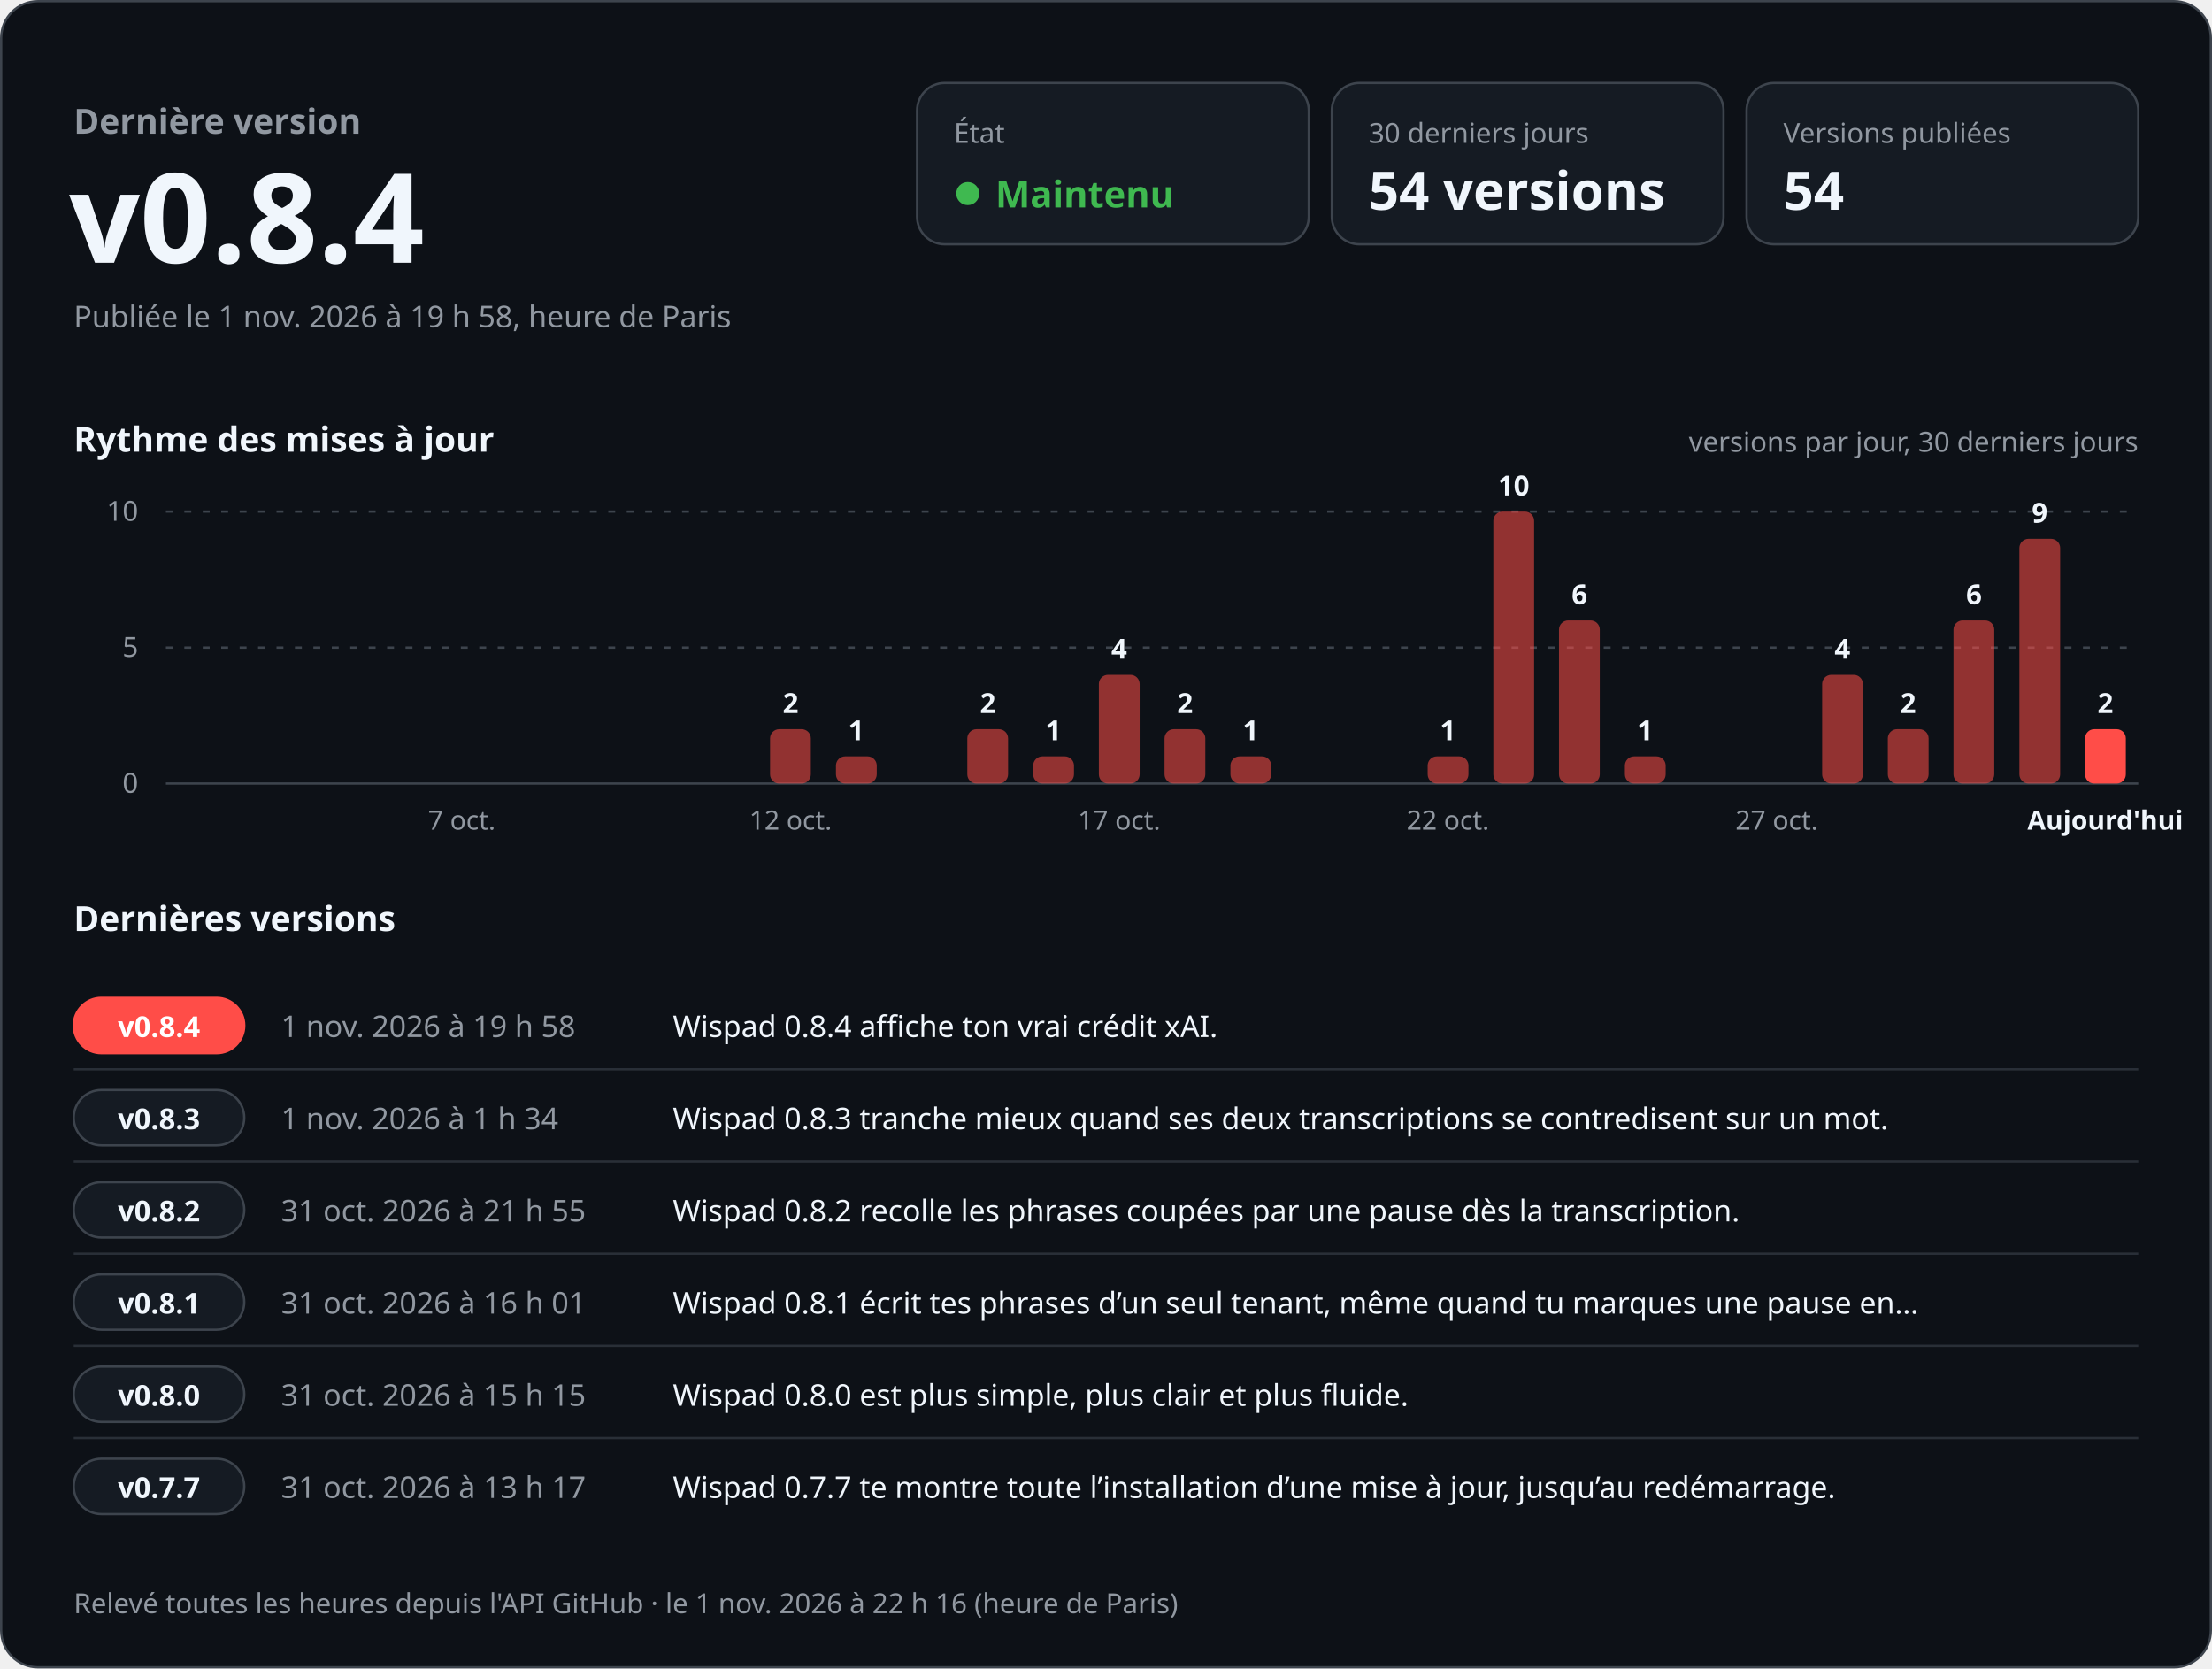
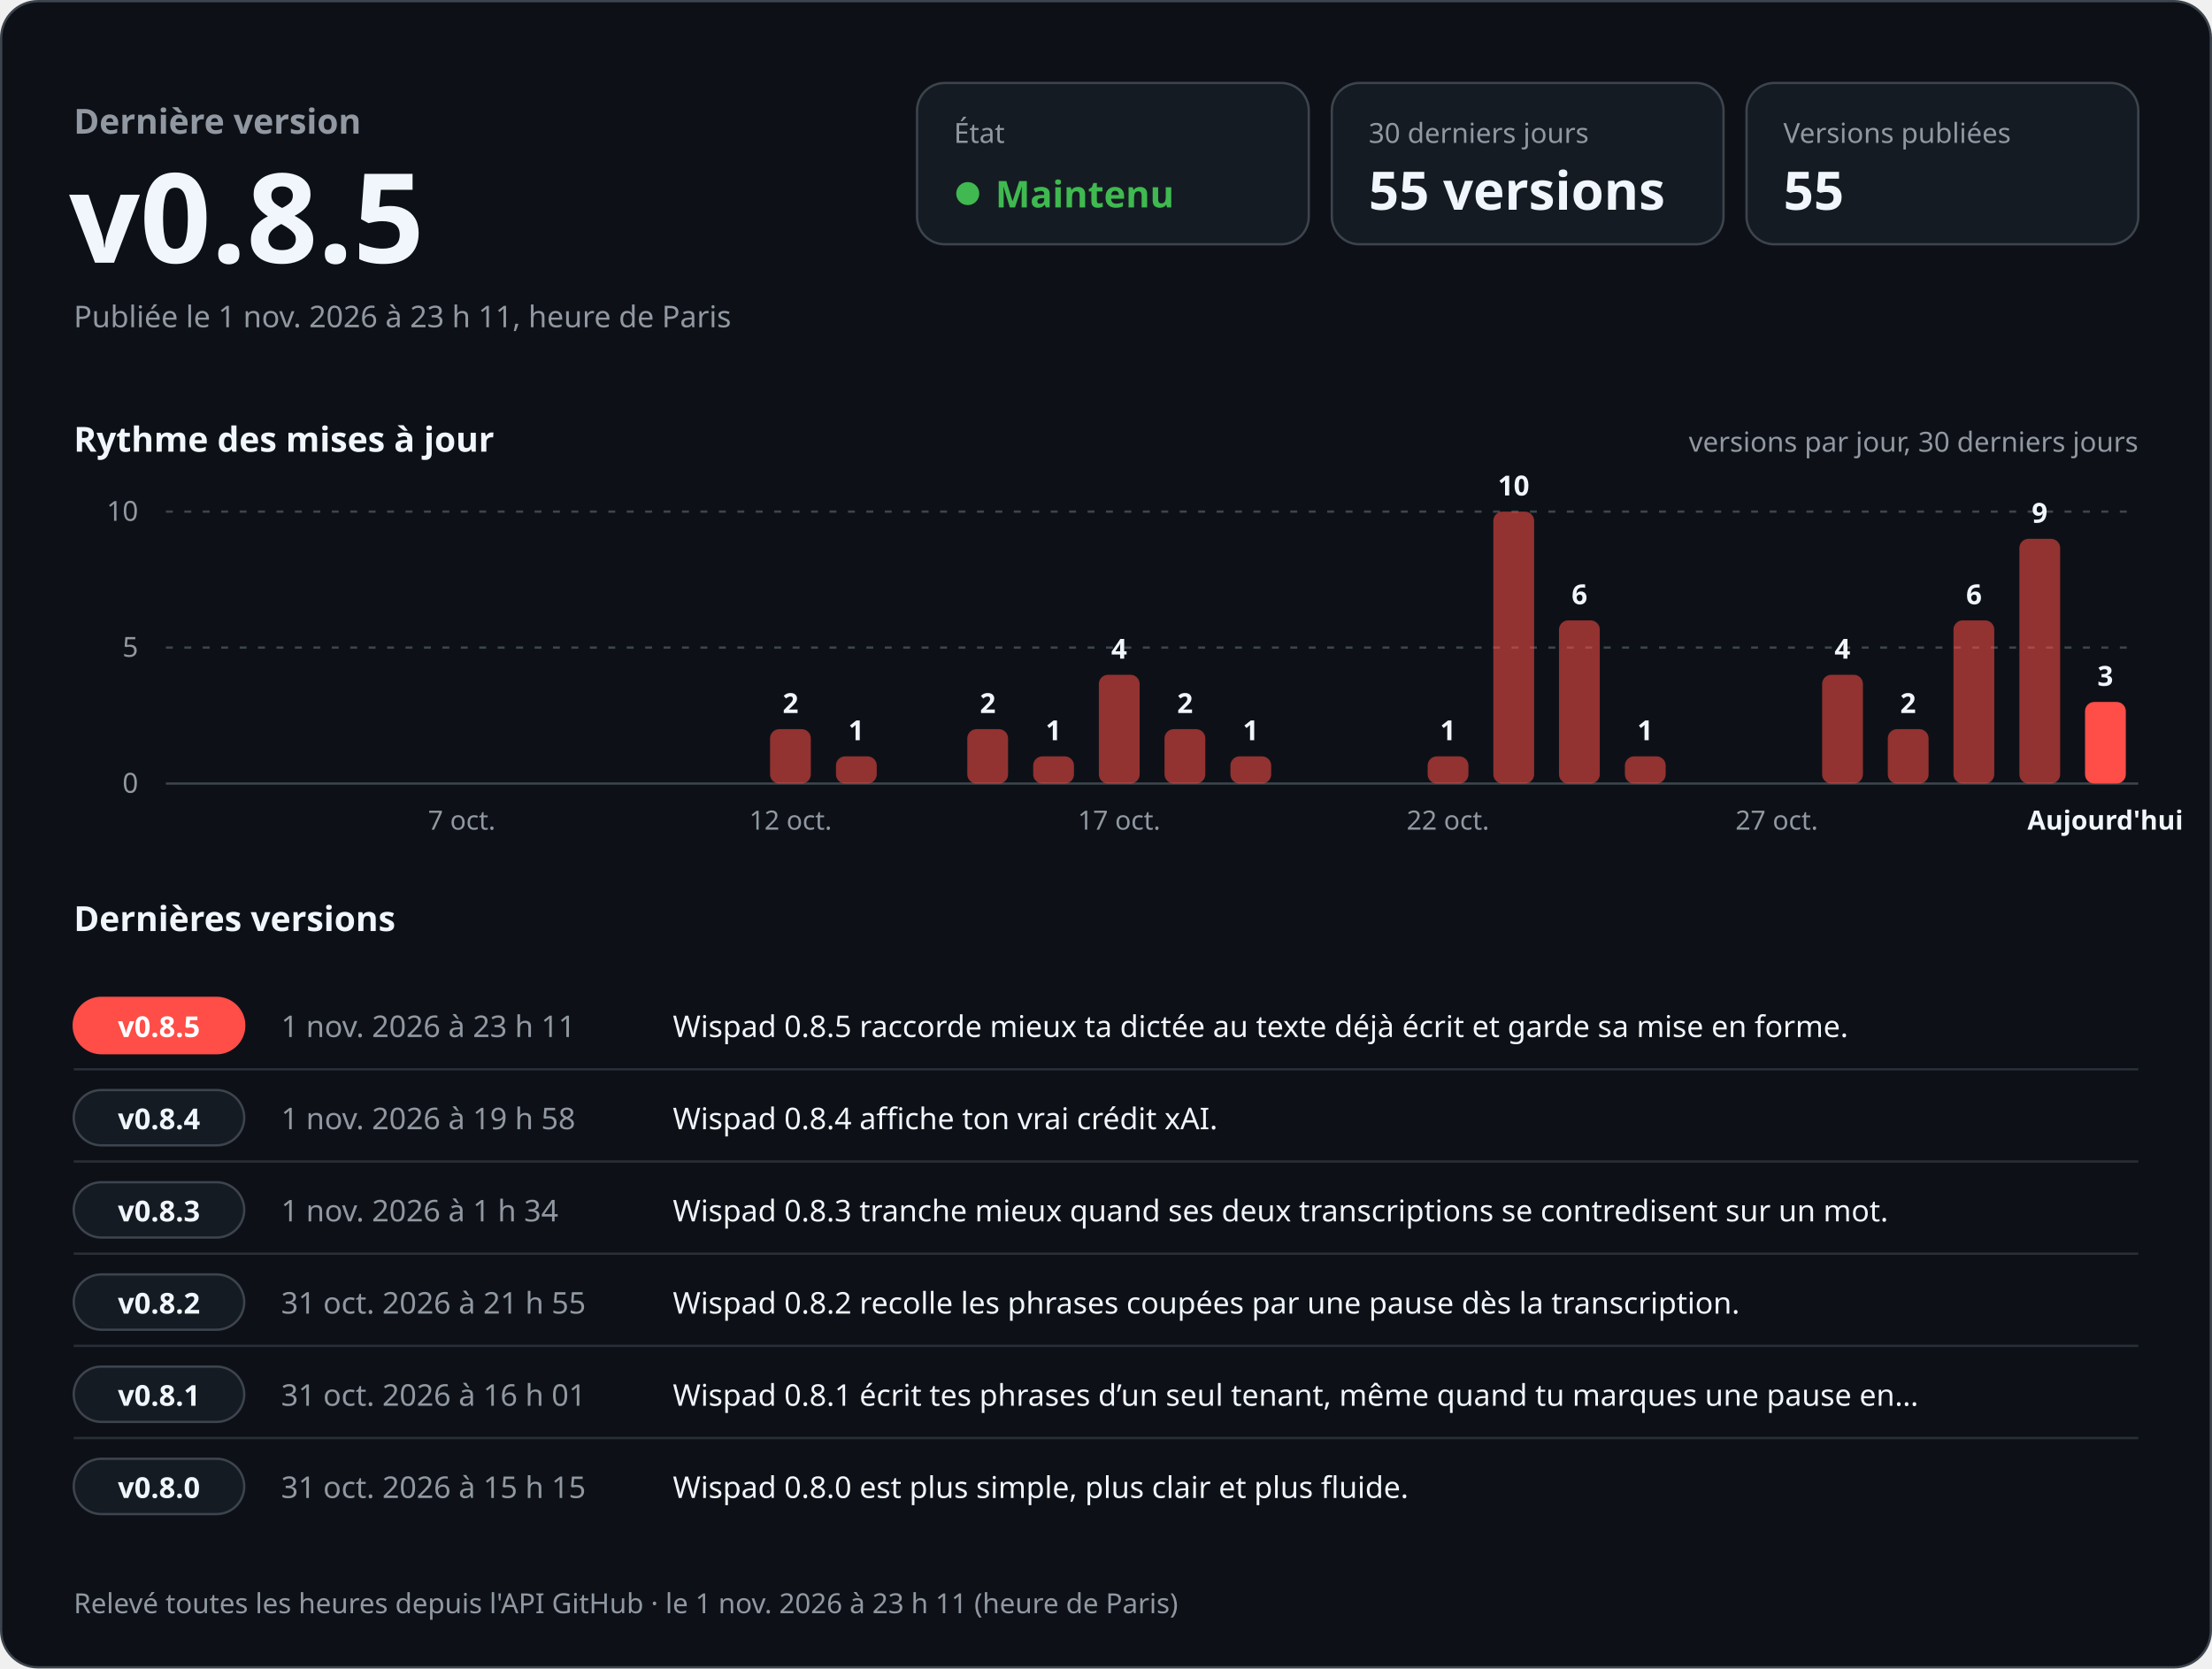
<svg xmlns="http://www.w3.org/2000/svg" width="960" height="724" viewBox="0 0 960 724" role="img" aria-labelledby="titre desc" font-family="-apple-system, BlinkMacSystemFont, 'Segoe UI', 'Noto Sans', Helvetica, Arial, sans-serif" style="font-variant-numeric: tabular-nums">
  <rect x="0.5" y="0.5" width="959" height="723" rx="16" fill="#0d1117" stroke="#3d444d" />
  <text x="32.0" y="58.0" font-size="15" font-weight="600" fill="#9198a1" text-anchor="start">Dernière version</text>
-   <text x="30.0" y="114.0" font-size="54" font-weight="700" fill="#f0f6fc" text-anchor="start">v0.8.4</text>
-   <text x="32.0" y="142.0" font-size="13" font-weight="400" fill="#9198a1" text-anchor="start">Publiée le 1 nov. 2026 à 19 h 58, heure de Paris</text>
+   <text x="30.0" y="114.0" font-size="54" font-weight="700" fill="#f0f6fc" text-anchor="start">v0.8.5</text>
+   <text x="32.0" y="142.0" font-size="13" font-weight="400" fill="#9198a1" text-anchor="start">Publiée le 1 nov. 2026 à 23 h 11, heure de Paris</text>
  <rect x="398" y="36" width="170" height="70" rx="12" fill="#151b23" stroke="#3d444d" />
  <text x="414.0" y="62.0" font-size="12" font-weight="500" fill="#9198a1" text-anchor="start">État</text>
  <circle cx="420" cy="84" r="5" fill="#3fb950" />
  <text x="432.0" y="90.0" font-size="16" font-weight="700" fill="#3fb950" text-anchor="start">Maintenu</text>
  <rect x="578" y="36" width="170" height="70" rx="12" fill="#151b23" stroke="#3d444d" />
  <text x="594.0" y="62.0" font-size="12" font-weight="500" fill="#9198a1" text-anchor="start">30 derniers jours</text>
-   <text x="594.0" y="91.0" font-size="23" font-weight="700" fill="#f0f6fc" text-anchor="start">54 versions</text>
+   <text x="594.0" y="91.0" font-size="23" font-weight="700" fill="#f0f6fc" text-anchor="start">55 versions</text>
  <rect x="758" y="36" width="170" height="70" rx="12" fill="#151b23" stroke="#3d444d" />
  <text x="774.0" y="62.0" font-size="12" font-weight="500" fill="#9198a1" text-anchor="start">Versions publiées</text>
-   <text x="774.0" y="91.0" font-size="23" font-weight="700" fill="#f0f6fc" text-anchor="start">54</text>
+   <text x="774.0" y="91.0" font-size="23" font-weight="700" fill="#f0f6fc" text-anchor="start">55</text>
  <text x="32.0" y="196.0" font-size="15" font-weight="600" fill="#f0f6fc" text-anchor="start">Rythme des mises à jour</text>
  <text x="928.0" y="196.0" font-size="12" font-weight="400" fill="#9198a1" text-anchor="end">versions par jour, 30 derniers jours</text>
  <line x1="72" y1="340.0" x2="928" y2="340.0" stroke="#3d444d" />
  <text x="60.0" y="344.0" font-size="12" font-weight="400" fill="#9198a1" text-anchor="end">0</text>
  <line x1="72" y1="281.0" x2="928" y2="281.0" stroke="#3d444d" stroke-dasharray="3 5" />
  <text x="60.0" y="285.0" font-size="12" font-weight="400" fill="#9198a1" text-anchor="end">5</text>
  <line x1="72" y1="222.0" x2="928" y2="222.0" stroke="#3d444d" stroke-dasharray="3 5" />
  <text x="60.0" y="226.0" font-size="12" font-weight="400" fill="#9198a1" text-anchor="end">10</text>
  <text x="200.4" y="360.0" font-size="11.5" font-weight="400" fill="#9198a1" text-anchor="middle">7 oct.</text>
  <rect x="334.2" y="316.4" width="17.7" height="23.6" rx="4.0" fill="#ff4d48" fill-opacity="0.55" />
  <text x="343.1" y="309.4" font-size="12" font-weight="600" fill="#f0f6fc" text-anchor="middle">2</text>
  <text x="343.1" y="360.0" font-size="11.5" font-weight="400" fill="#9198a1" text-anchor="middle">12 oct.</text>
  <rect x="362.8" y="328.2" width="17.7" height="11.8" rx="4.0" fill="#ff4d48" fill-opacity="0.55" />
  <text x="371.6" y="321.2" font-size="12" font-weight="600" fill="#f0f6fc" text-anchor="middle">1</text>
  <rect x="419.8" y="316.4" width="17.7" height="23.6" rx="4.0" fill="#ff4d48" fill-opacity="0.55" />
  <text x="428.7" y="309.4" font-size="12" font-weight="600" fill="#f0f6fc" text-anchor="middle">2</text>
  <rect x="448.4" y="328.2" width="17.7" height="11.8" rx="4.0" fill="#ff4d48" fill-opacity="0.55" />
  <text x="457.2" y="321.2" font-size="12" font-weight="600" fill="#f0f6fc" text-anchor="middle">1</text>
  <rect x="476.9" y="292.8" width="17.7" height="47.2" rx="4.0" fill="#ff4d48" fill-opacity="0.55" />
  <text x="485.7" y="285.8" font-size="12" font-weight="600" fill="#f0f6fc" text-anchor="middle">4</text>
  <text x="485.7" y="360.0" font-size="11.5" font-weight="400" fill="#9198a1" text-anchor="middle">17 oct.</text>
  <rect x="505.4" y="316.4" width="17.7" height="23.6" rx="4.0" fill="#ff4d48" fill-opacity="0.55" />
  <text x="514.3" y="309.4" font-size="12" font-weight="600" fill="#f0f6fc" text-anchor="middle">2</text>
  <rect x="534.0" y="328.2" width="17.7" height="11.8" rx="4.0" fill="#ff4d48" fill-opacity="0.55" />
  <text x="542.8" y="321.2" font-size="12" font-weight="600" fill="#f0f6fc" text-anchor="middle">1</text>
  <rect x="619.6" y="328.2" width="17.7" height="11.8" rx="4.0" fill="#ff4d48" fill-opacity="0.55" />
  <text x="628.4" y="321.2" font-size="12" font-weight="600" fill="#f0f6fc" text-anchor="middle">1</text>
  <text x="628.4" y="360.0" font-size="11.5" font-weight="400" fill="#9198a1" text-anchor="middle">22 oct.</text>
  <rect x="648.1" y="222.0" width="17.7" height="118.0" rx="4.0" fill="#ff4d48" fill-opacity="0.55" />
  <text x="656.9" y="215.0" font-size="12" font-weight="600" fill="#f0f6fc" text-anchor="middle">10</text>
  <rect x="676.6" y="269.2" width="17.7" height="70.8" rx="4.0" fill="#ff4d48" fill-opacity="0.55" />
  <text x="685.5" y="262.2" font-size="12" font-weight="600" fill="#f0f6fc" text-anchor="middle">6</text>
  <rect x="705.2" y="328.2" width="17.7" height="11.8" rx="4.0" fill="#ff4d48" fill-opacity="0.55" />
  <text x="714.0" y="321.2" font-size="12" font-weight="600" fill="#f0f6fc" text-anchor="middle">1</text>
  <text x="771.1" y="360.0" font-size="11.5" font-weight="400" fill="#9198a1" text-anchor="middle">27 oct.</text>
  <rect x="790.8" y="292.8" width="17.7" height="47.2" rx="4.0" fill="#ff4d48" fill-opacity="0.55" />
  <text x="799.6" y="285.8" font-size="12" font-weight="600" fill="#f0f6fc" text-anchor="middle">4</text>
  <rect x="819.3" y="316.4" width="17.7" height="23.6" rx="4.0" fill="#ff4d48" fill-opacity="0.55" />
  <text x="828.1" y="309.4" font-size="12" font-weight="600" fill="#f0f6fc" text-anchor="middle">2</text>
  <rect x="847.8" y="269.2" width="17.7" height="70.8" rx="4.0" fill="#ff4d48" fill-opacity="0.55" />
  <text x="856.7" y="262.2" font-size="12" font-weight="600" fill="#f0f6fc" text-anchor="middle">6</text>
  <rect x="876.4" y="233.8" width="17.7" height="106.2" rx="4.0" fill="#ff4d48" fill-opacity="0.55" />
  <text x="885.2" y="226.8" font-size="12" font-weight="600" fill="#f0f6fc" text-anchor="middle">9</text>
-   <rect x="904.9" y="316.4" width="17.7" height="23.6" rx="4.0" fill="#ff4d48" fill-opacity="1" />
-   <text x="913.7" y="309.4" font-size="12" font-weight="600" fill="#f0f6fc" text-anchor="middle">2</text>
+   <rect x="904.9" y="304.6" width="17.7" height="35.4" rx="4.0" fill="#ff4d48" fill-opacity="1" />
+   <text x="913.7" y="297.6" font-size="12" font-weight="600" fill="#f0f6fc" text-anchor="middle">3</text>
  <text x="913.7" y="360.0" font-size="11.5" font-weight="600" fill="#f0f6fc" text-anchor="middle">Aujourd'hui</text>
  <text x="32.0" y="404.0" font-size="15" font-weight="600" fill="#f0f6fc" text-anchor="start">Dernières versions</text>
  <rect x="32" y="433.0" width="74" height="24" rx="12" fill="#ff4d48" stroke="#ff4d48" />
-   <text x="69.0" y="450.0" font-size="12.5" font-weight="700" fill="#ffffff" text-anchor="middle">v0.8.4</text>
-   <text x="122.0" y="450.0" font-size="13" font-weight="500" fill="#9198a1" text-anchor="start">1 nov. 2026 à 19 h 58</text>
-   <text x="292.0" y="450.0" font-size="13" font-weight="400" fill="#f0f6fc" text-anchor="start">Wispad 0.8.4 affiche ton vrai crédit xAI.</text>
+   <text x="69.0" y="450.0" font-size="12.5" font-weight="700" fill="#ffffff" text-anchor="middle">v0.8.5</text>
+   <text x="122.0" y="450.0" font-size="13" font-weight="500" fill="#9198a1" text-anchor="start">1 nov. 2026 à 23 h 11</text>
+   <text x="292.0" y="450.0" font-size="13" font-weight="400" fill="#f0f6fc" text-anchor="start">Wispad 0.8.5 raccorde mieux ta dictée au texte déjà écrit et garde sa mise en forme.</text>
  <line x1="32" y1="464.0" x2="928" y2="464.0" stroke="#3d444d" stroke-opacity="0.6" />
  <rect x="32" y="473.0" width="74" height="24" rx="12" fill="#151b23" stroke="#3d444d" />
-   <text x="69.0" y="490.0" font-size="12.5" font-weight="700" fill="#f0f6fc" text-anchor="middle">v0.8.3</text>
-   <text x="122.0" y="490.0" font-size="13" font-weight="500" fill="#9198a1" text-anchor="start">1 nov. 2026 à 1 h 34</text>
-   <text x="292.0" y="490.0" font-size="13" font-weight="400" fill="#f0f6fc" text-anchor="start">Wispad 0.8.3 tranche mieux quand ses deux transcriptions se contredisent sur un mot.</text>
+   <text x="69.0" y="490.0" font-size="12.5" font-weight="700" fill="#f0f6fc" text-anchor="middle">v0.8.4</text>
+   <text x="122.0" y="490.0" font-size="13" font-weight="500" fill="#9198a1" text-anchor="start">1 nov. 2026 à 19 h 58</text>
+   <text x="292.0" y="490.0" font-size="13" font-weight="400" fill="#f0f6fc" text-anchor="start">Wispad 0.8.4 affiche ton vrai crédit xAI.</text>
  <line x1="32" y1="504.0" x2="928" y2="504.0" stroke="#3d444d" stroke-opacity="0.6" />
  <rect x="32" y="513.0" width="74" height="24" rx="12" fill="#151b23" stroke="#3d444d" />
-   <text x="69.0" y="530.0" font-size="12.5" font-weight="700" fill="#f0f6fc" text-anchor="middle">v0.8.2</text>
-   <text x="122.0" y="530.0" font-size="13" font-weight="500" fill="#9198a1" text-anchor="start">31 oct. 2026 à 21 h 55</text>
-   <text x="292.0" y="530.0" font-size="13" font-weight="400" fill="#f0f6fc" text-anchor="start">Wispad 0.8.2 recolle les phrases coupées par une pause dès la transcription.</text>
+   <text x="69.0" y="530.0" font-size="12.5" font-weight="700" fill="#f0f6fc" text-anchor="middle">v0.8.3</text>
+   <text x="122.0" y="530.0" font-size="13" font-weight="500" fill="#9198a1" text-anchor="start">1 nov. 2026 à 1 h 34</text>
+   <text x="292.0" y="530.0" font-size="13" font-weight="400" fill="#f0f6fc" text-anchor="start">Wispad 0.8.3 tranche mieux quand ses deux transcriptions se contredisent sur un mot.</text>
  <line x1="32" y1="544.0" x2="928" y2="544.0" stroke="#3d444d" stroke-opacity="0.6" />
  <rect x="32" y="553.0" width="74" height="24" rx="12" fill="#151b23" stroke="#3d444d" />
-   <text x="69.0" y="570.0" font-size="12.5" font-weight="700" fill="#f0f6fc" text-anchor="middle">v0.8.1</text>
-   <text x="122.0" y="570.0" font-size="13" font-weight="500" fill="#9198a1" text-anchor="start">31 oct. 2026 à 16 h 01</text>
-   <text x="292.0" y="570.0" font-size="13" font-weight="400" fill="#f0f6fc" text-anchor="start">Wispad 0.8.1 écrit tes phrases d’un seul tenant, même quand tu marques une pause en…</text>
+   <text x="69.0" y="570.0" font-size="12.5" font-weight="700" fill="#f0f6fc" text-anchor="middle">v0.8.2</text>
+   <text x="122.0" y="570.0" font-size="13" font-weight="500" fill="#9198a1" text-anchor="start">31 oct. 2026 à 21 h 55</text>
+   <text x="292.0" y="570.0" font-size="13" font-weight="400" fill="#f0f6fc" text-anchor="start">Wispad 0.8.2 recolle les phrases coupées par une pause dès la transcription.</text>
  <line x1="32" y1="584.0" x2="928" y2="584.0" stroke="#3d444d" stroke-opacity="0.6" />
  <rect x="32" y="593.0" width="74" height="24" rx="12" fill="#151b23" stroke="#3d444d" />
-   <text x="69.0" y="610.0" font-size="12.5" font-weight="700" fill="#f0f6fc" text-anchor="middle">v0.8.0</text>
-   <text x="122.0" y="610.0" font-size="13" font-weight="500" fill="#9198a1" text-anchor="start">31 oct. 2026 à 15 h 15</text>
-   <text x="292.0" y="610.0" font-size="13" font-weight="400" fill="#f0f6fc" text-anchor="start">Wispad 0.8.0 est plus simple, plus clair et plus fluide.</text>
+   <text x="69.0" y="610.0" font-size="12.5" font-weight="700" fill="#f0f6fc" text-anchor="middle">v0.8.1</text>
+   <text x="122.0" y="610.0" font-size="13" font-weight="500" fill="#9198a1" text-anchor="start">31 oct. 2026 à 16 h 01</text>
+   <text x="292.0" y="610.0" font-size="13" font-weight="400" fill="#f0f6fc" text-anchor="start">Wispad 0.8.1 écrit tes phrases d’un seul tenant, même quand tu marques une pause en…</text>
  <line x1="32" y1="624.0" x2="928" y2="624.0" stroke="#3d444d" stroke-opacity="0.6" />
  <rect x="32" y="633.0" width="74" height="24" rx="12" fill="#151b23" stroke="#3d444d" />
-   <text x="69.0" y="650.0" font-size="12.5" font-weight="700" fill="#f0f6fc" text-anchor="middle">v0.7.7</text>
-   <text x="122.0" y="650.0" font-size="13" font-weight="500" fill="#9198a1" text-anchor="start">31 oct. 2026 à 13 h 17</text>
-   <text x="292.0" y="650.0" font-size="13" font-weight="400" fill="#f0f6fc" text-anchor="start">Wispad 0.7.7 te montre toute l’installation d’une mise à jour, jusqu’au redémarrage.</text>
-   <text x="32.0" y="700.0" font-size="12" font-weight="400" fill="#9198a1" text-anchor="start">Relevé toutes les heures depuis l'API GitHub · le 1 nov. 2026 à 22 h 16 (heure de Paris)</text>
+   <text x="69.0" y="650.0" font-size="12.5" font-weight="700" fill="#f0f6fc" text-anchor="middle">v0.8.0</text>
+   <text x="122.0" y="650.0" font-size="13" font-weight="500" fill="#9198a1" text-anchor="start">31 oct. 2026 à 15 h 15</text>
+   <text x="292.0" y="650.0" font-size="13" font-weight="400" fill="#f0f6fc" text-anchor="start">Wispad 0.8.0 est plus simple, plus clair et plus fluide.</text>
+   <text x="32.0" y="700.0" font-size="12" font-weight="400" fill="#9198a1" text-anchor="start">Relevé toutes les heures depuis l'API GitHub · le 1 nov. 2026 à 23 h 11 (heure de Paris)</text>
</svg>
